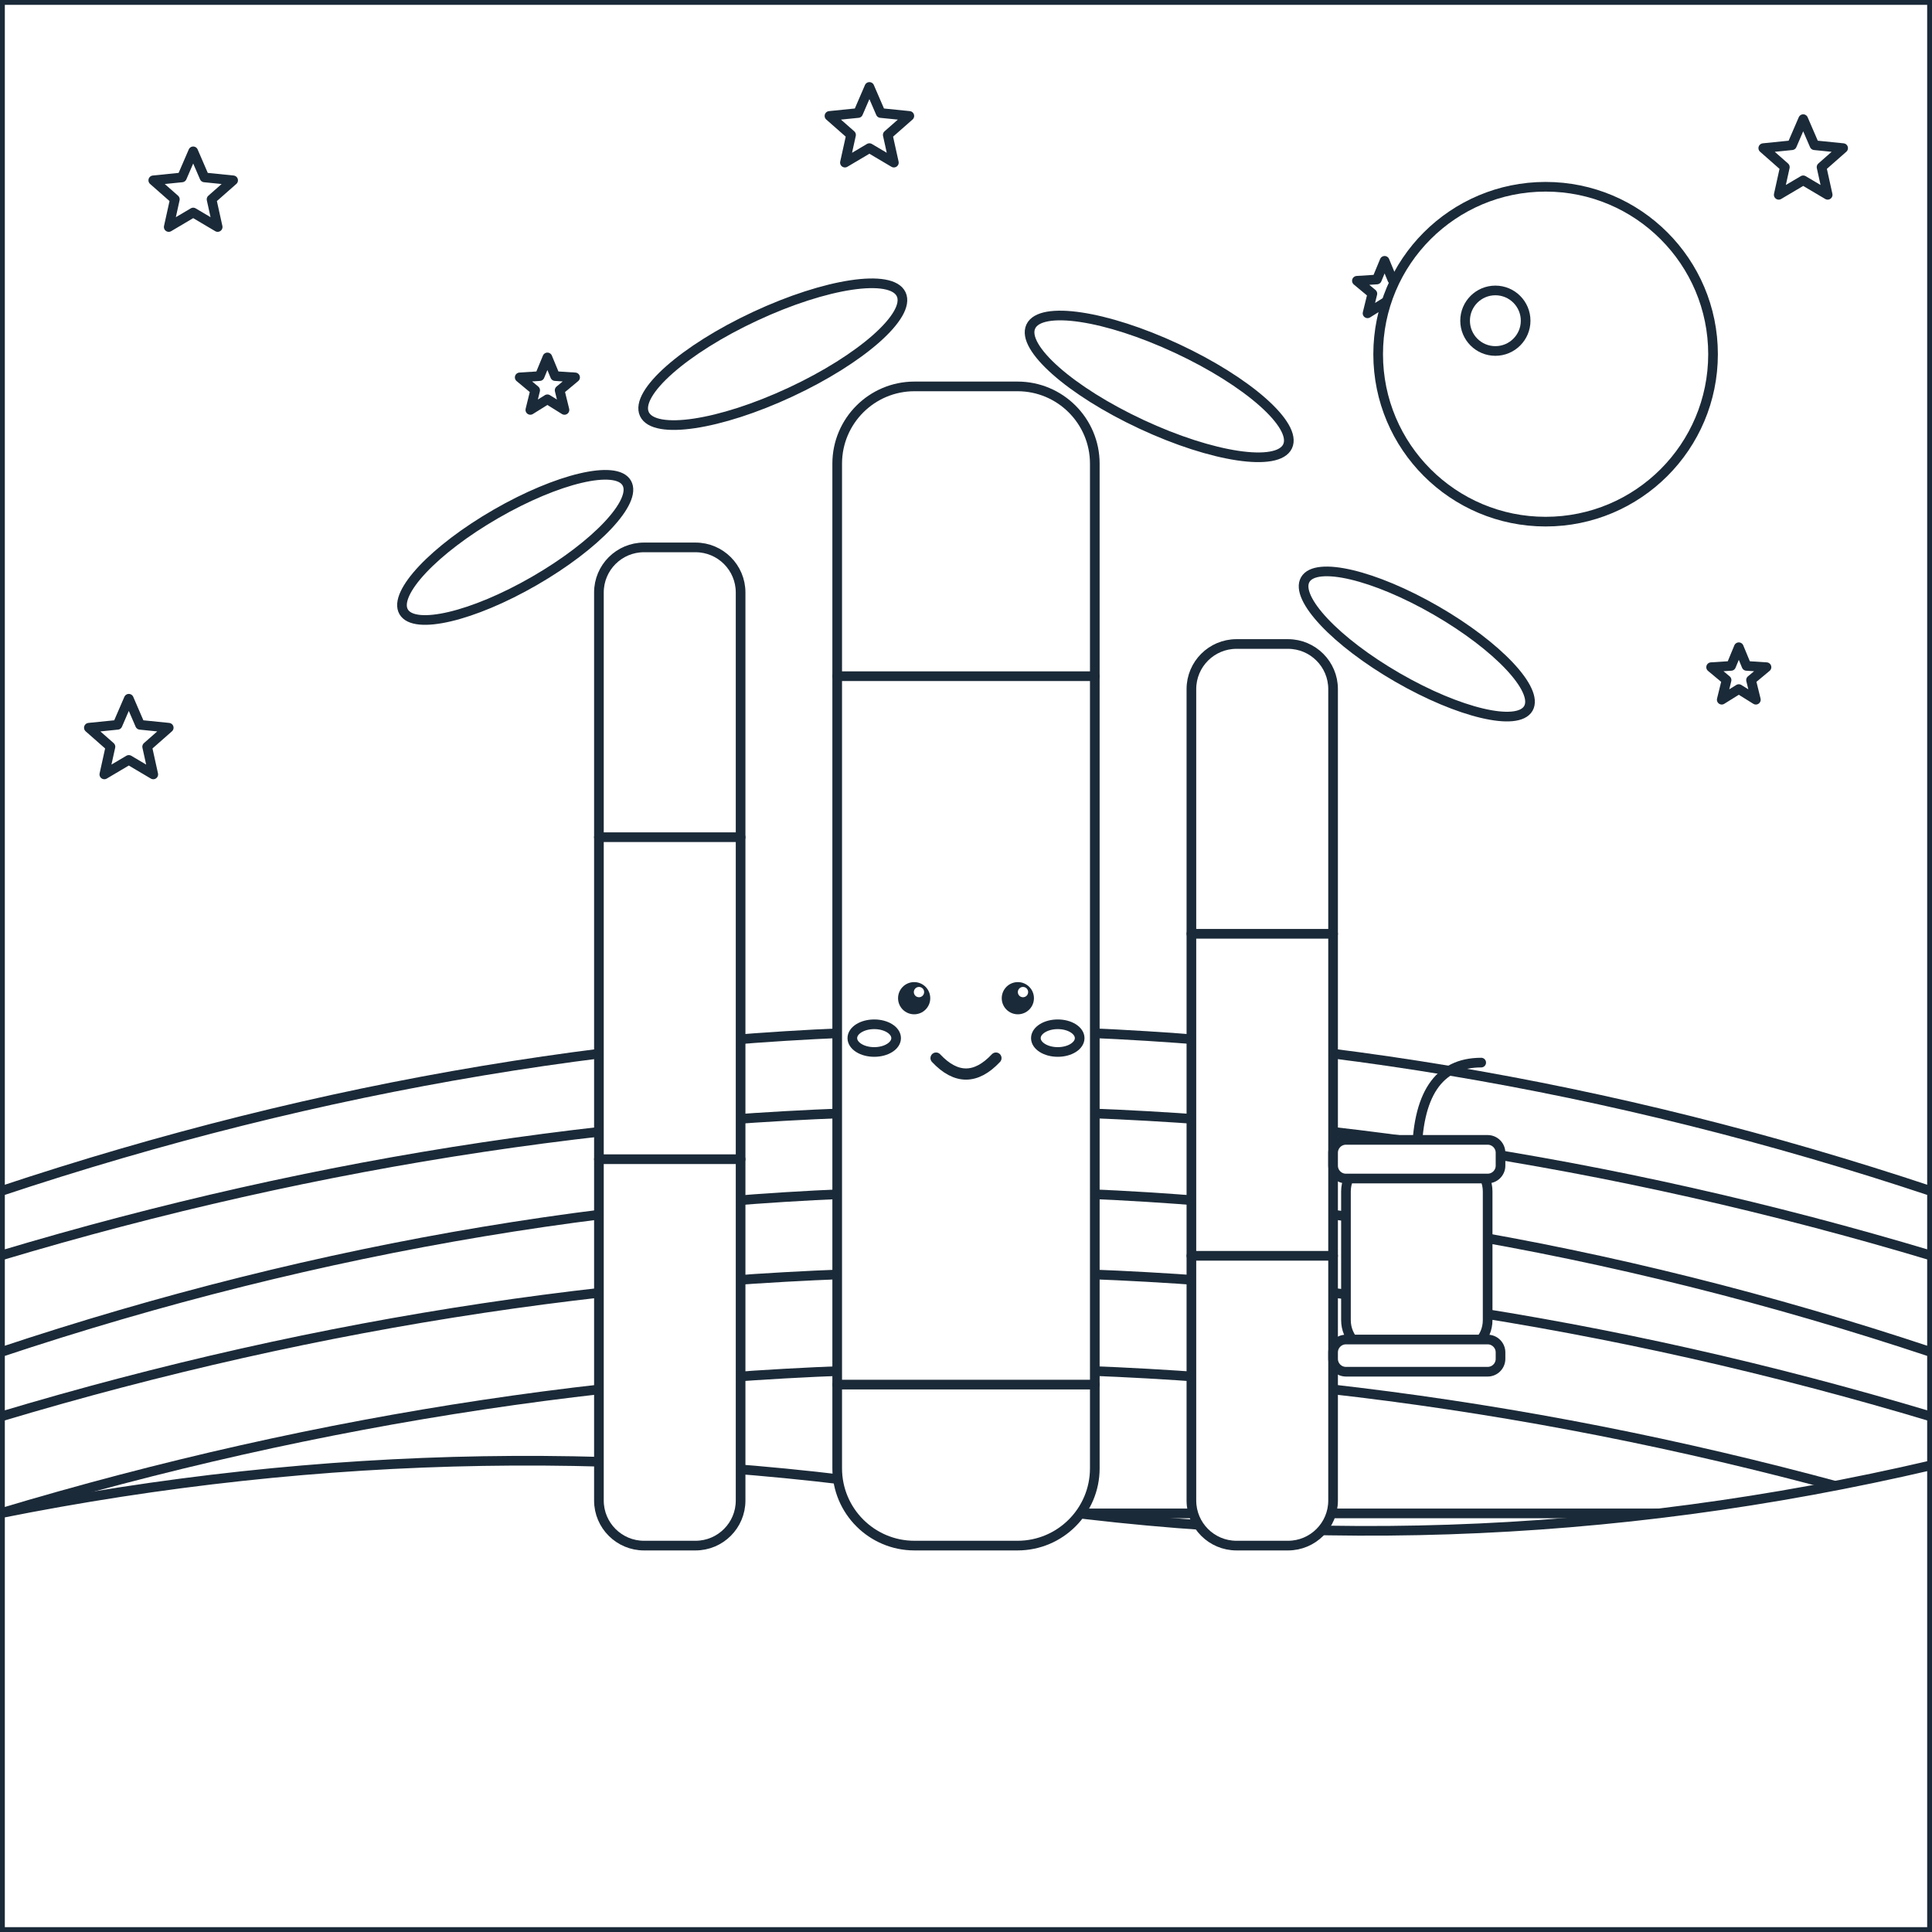
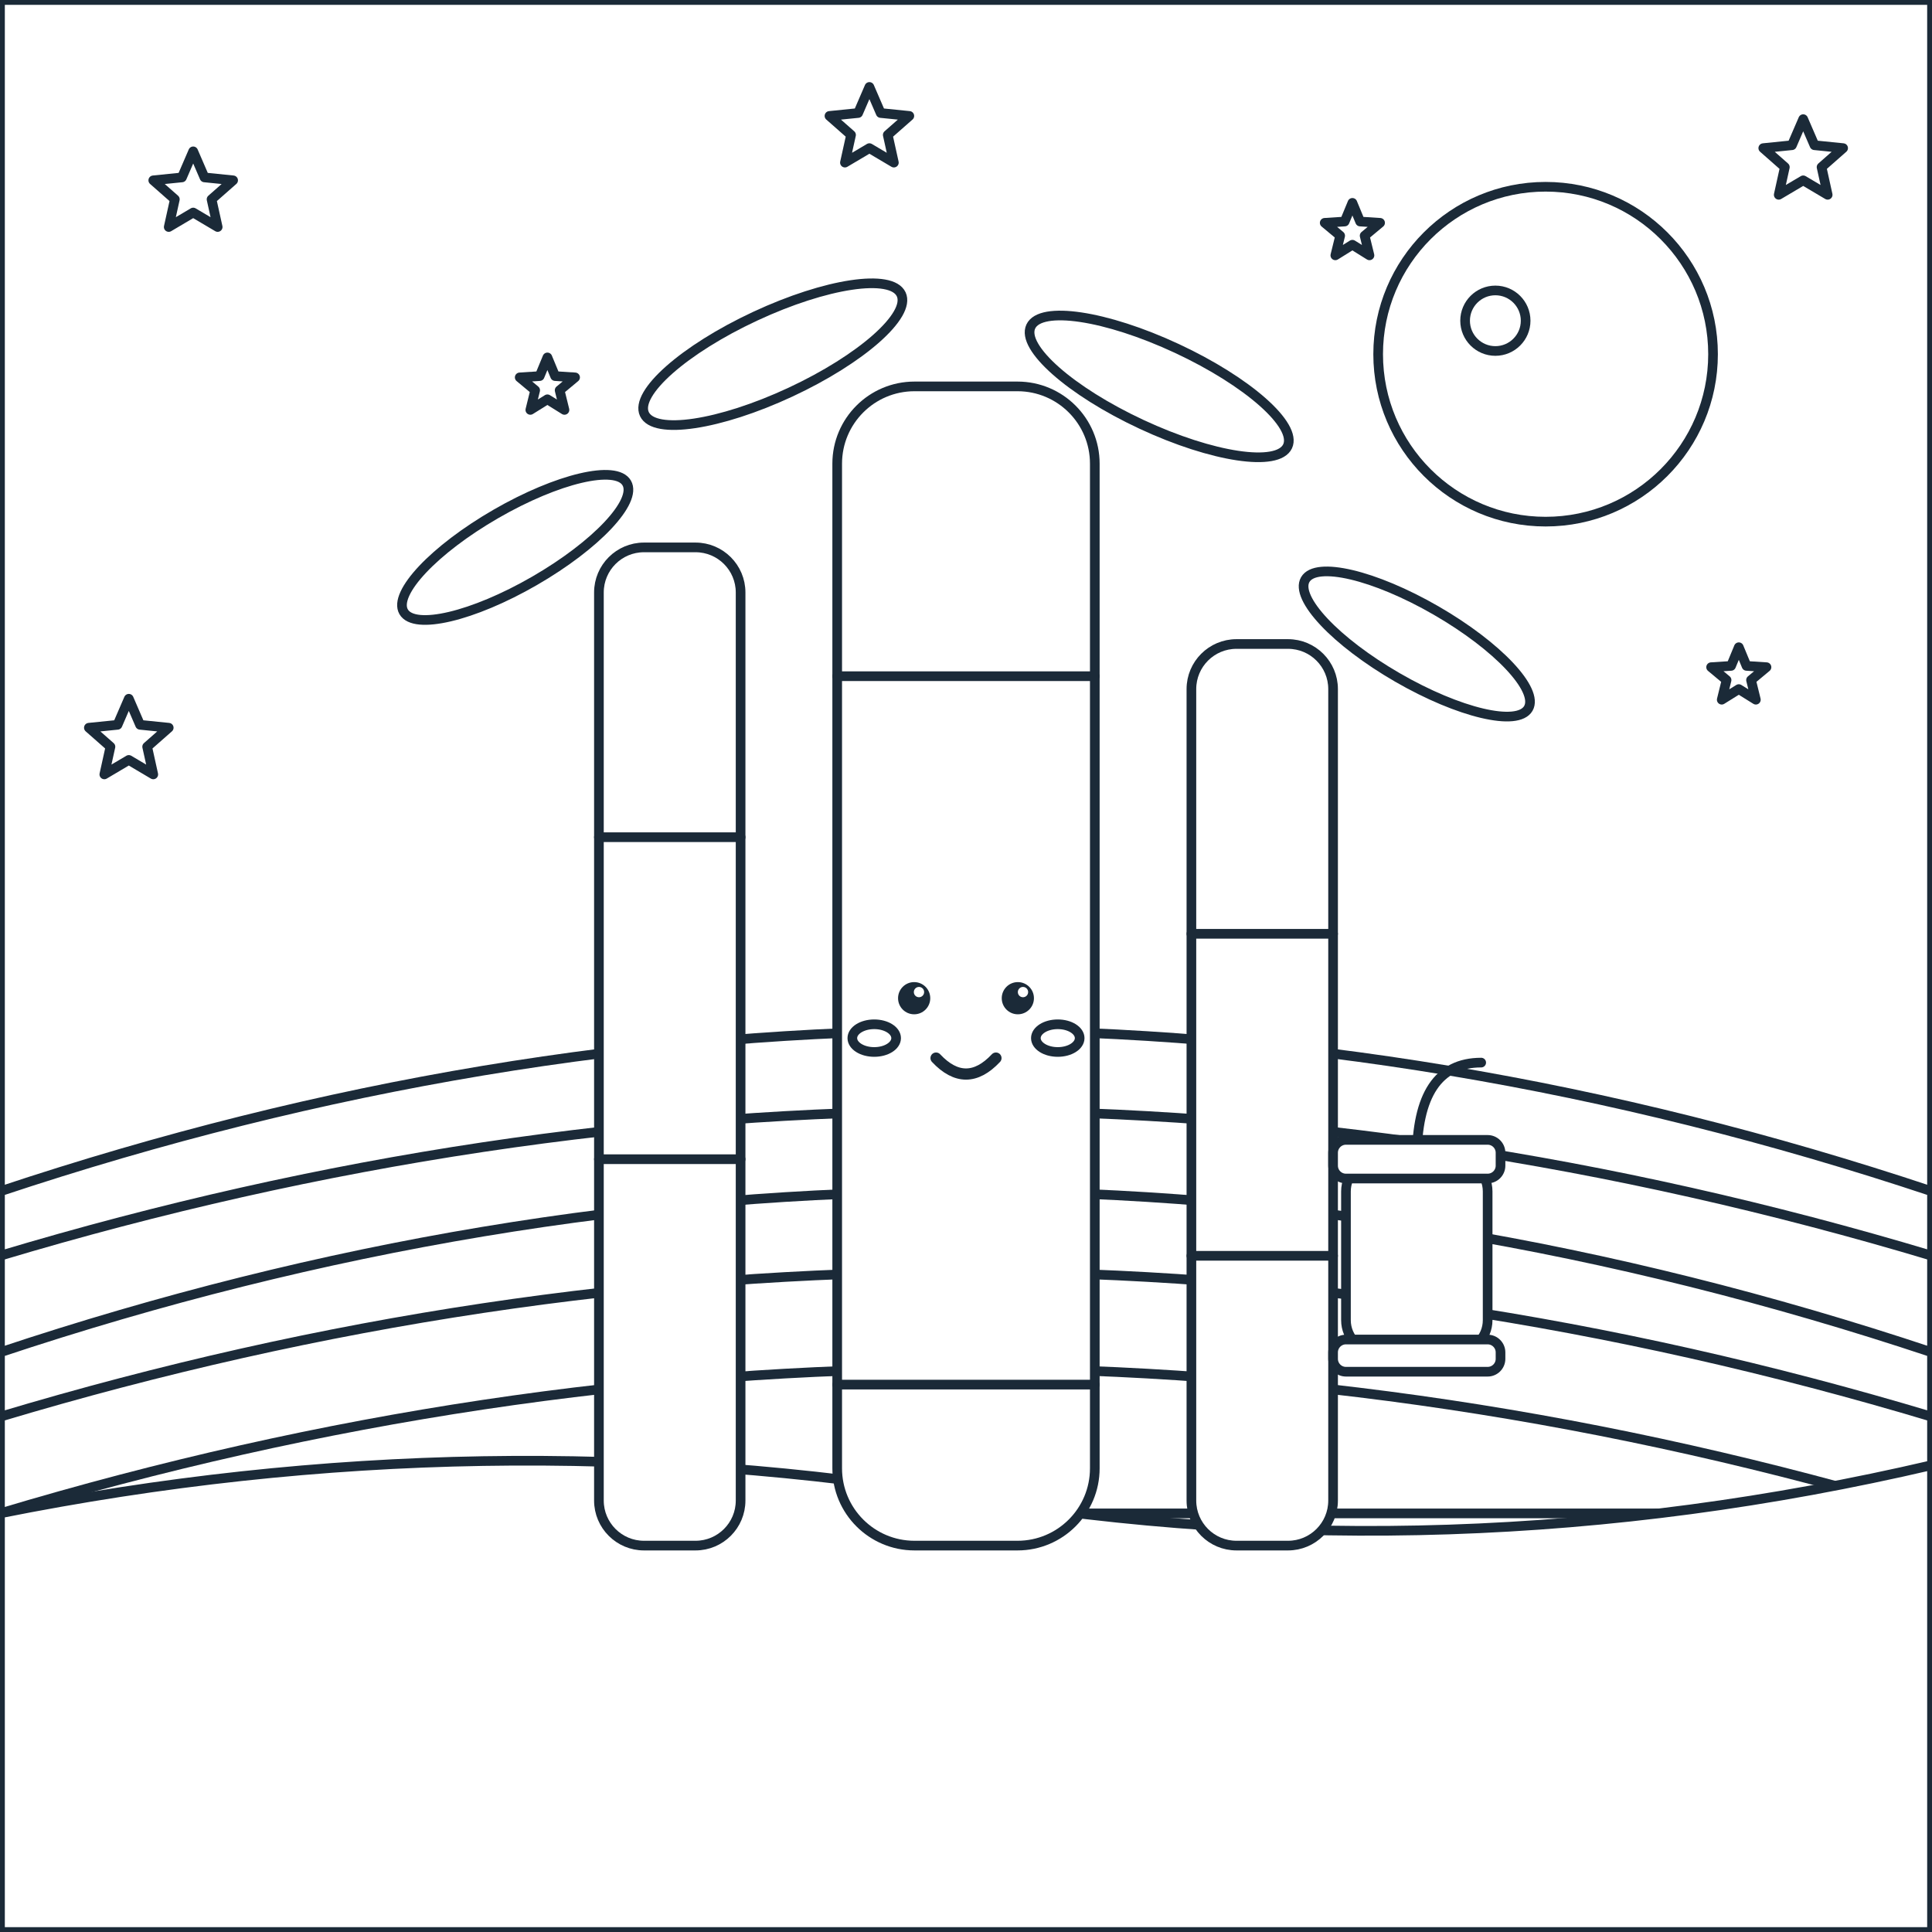
<svg xmlns="http://www.w3.org/2000/svg" viewBox="0 0 600 600" data-picture="khom-tre--dem-trang-ram">
  <g class="scene-back">
    <rect x="0" y="0" width="600" height="600" rx="0" id="r-nen-troi" data-region="nen-troi" class="region" fill="#FFFFFF" stroke="#1B2A38" stroke-width="3" stroke-linejoin="round" />
    <polygon points="60,47 63.5,55.1 72.4,56 65.7,61.9 67.6,70.5 60,66 52.4,70.5 54.3,61.9 47.6,56 56.5,55.1" id="r-sao-1" data-region="sao-1" class="region" fill="#FFFFFF" stroke="#1B2A38" stroke-width="3" stroke-linejoin="round" />
    <polygon points="170,111 172.4,116.8 178.6,117.2 173.8,121.2 175.3,127.3 170,124 164.7,127.3 166.2,121.2 161.4,117.2 167.6,116.8" id="r-sao-2" data-region="sao-2" class="region" fill="#FFFFFF" stroke="#1B2A38" stroke-width="3" stroke-linejoin="round" />
    <polygon points="270,27 273.5,35.1 282.4,36 275.7,41.9 277.6,50.5 270,46 262.4,50.5 264.3,41.9 257.6,36 266.5,35.1" id="r-sao-3" data-region="sao-3" class="region" fill="#FFFFFF" stroke="#1B2A38" stroke-width="3" stroke-linejoin="round" />
-     <polygon points="430,81 432.4,86.8 438.6,87.2 433.8,91.2 435.3,97.3 430,94 424.7,97.3 426.2,91.2 421.4,87.2 427.6,86.8" id="r-sao-4" data-region="sao-4" class="region" fill="#FFFFFF" stroke="#1B2A38" stroke-width="3" stroke-linejoin="round" />
+     <polygon points="420,63 422.4,68.8 428.6,69.2 423.8,73.2 425.3,79.3 420,76 414.7,79.3 416.2,73.2 411.4,69.2 417.6,68.8" id="r-sao-4" data-region="sao-4" class="region" fill="#FFFFFF" stroke="#1B2A38" stroke-width="3" stroke-linejoin="round" />
    <polygon points="560,37 563.5,45.1 572.4,46 565.7,51.9 567.6,60.5 560,56 552.4,60.5 554.3,51.9 547.6,46 556.5,45.1" id="r-sao-5" data-region="sao-5" class="region" fill="#FFFFFF" stroke="#1B2A38" stroke-width="3" stroke-linejoin="round" />
    <polygon points="540,201 542.4,206.8 548.6,207.2 543.8,211.2 545.3,217.3 540,214 534.7,217.3 536.2,211.2 531.4,207.2 537.6,206.8" id="r-sao-6" data-region="sao-6" class="region" fill="#FFFFFF" stroke="#1B2A38" stroke-width="3" stroke-linejoin="round" />
    <polygon points="40,217 43.5,225.1 52.4,226 45.7,231.9 47.6,240.5 40,236 32.4,240.5 34.3,231.9 27.6,226 36.5,225.1" id="r-sao-7" data-region="sao-7" class="region" fill="#FFFFFF" stroke="#1B2A38" stroke-width="3" stroke-linejoin="round" />
    <path d="M 0 470 Q 300 380 600 470 Z" id="r-ruong-1" data-region="ruong-1" class="region" fill="#FFFFFF" stroke="#1B2A38" stroke-width="3" stroke-linejoin="round" />
    <path d="M 0 420 Q 300 320 600 420 L 600 440 Q 300 350 0 440 Z" id="r-ruong-2" data-region="ruong-2" class="region" fill="#FFFFFF" stroke="#1B2A38" stroke-width="3" stroke-linejoin="round" />
    <path d="M 0 370 Q 300 270 600 370 L 600 390 Q 300 300 0 390 Z" id="r-ruong-3" data-region="ruong-3" class="region" fill="#FFFFFF" stroke="#1B2A38" stroke-width="3" stroke-linejoin="round" />
    <ellipse cx="480" cy="110" rx="52" ry="52" id="r-trang-tron" data-region="trang-tron" class="region" fill="#FFFFFF" stroke="#1B2A38" stroke-width="3" stroke-linejoin="round" />
    <ellipse cx="464.4" cy="99.6" rx="9.4" ry="9.4" id="r-ho-trang-nho" data-region="ho-trang-nho" class="region" fill="#FFFFFF" stroke="#1B2A38" stroke-width="3" stroke-linejoin="round" />
    <path d="M 0 470 Q 150 440 300 465 Q 450 490 600 455 L 600 600 L 0 600 Z" id="r-nen-dat" data-region="nen-dat" class="region" fill="#FFFFFF" stroke="#1B2A38" stroke-width="3" stroke-linejoin="round" />
  </g>
  <g id="subject" class="subject anim-sway">
    <rect x="186" y="170" width="44" height="310" rx="14" id="r-cay-tre-trai" data-region="cay-tre-trai" class="region" fill="#FFFFFF" stroke="#1B2A38" stroke-width="3" stroke-linejoin="round" />
    <rect x="370" y="200" width="44" height="280" rx="14" id="r-cay-tre-phai" data-region="cay-tre-phai" class="region" fill="#FFFFFF" stroke="#1B2A38" stroke-width="3" stroke-linejoin="round" />
    <rect x="260" y="120" width="80" height="360" rx="24" id="r-cay-tre-giua" data-region="cay-tre-giua" class="region" fill="#FFFFFF" stroke="#1B2A38" stroke-width="3" stroke-linejoin="round" />
    <g class="deco" pointer-events="none">
      <path d="M 186 260 L 230 260 M 186 360 L 230 360 M 370 290 L 414 290 M 370 390 L 414 390 M 260 210 L 340 210 M 260 430 L 340 430" fill="none" stroke="#1B2A38" stroke-width="3" stroke-linecap="round" stroke-linejoin="round" />
    </g>
    <ellipse cx="160" cy="170" rx="40" ry="12" transform="rotate(-30 160 170)" id="r-la-tre-1" data-region="la-tre-1" class="region" fill="#FFFFFF" stroke="#1B2A38" stroke-width="3" stroke-linejoin="round" />
    <ellipse cx="440" cy="200" rx="40" ry="12" transform="rotate(30 440 200)" id="r-la-tre-2" data-region="la-tre-2" class="region" fill="#FFFFFF" stroke="#1B2A38" stroke-width="3" stroke-linejoin="round" />
    <ellipse cx="360" cy="120" rx="44" ry="13" transform="rotate(25 360 120)" id="r-la-tre-3" data-region="la-tre-3" class="region" fill="#FFFFFF" stroke="#1B2A38" stroke-width="3" stroke-linejoin="round" />
    <ellipse cx="240" cy="110" rx="44" ry="13" transform="rotate(-25 240 110)" id="r-la-tre-4" data-region="la-tre-4" class="region" fill="#FFFFFF" stroke="#1B2A38" stroke-width="3" stroke-linejoin="round" />
    <g class="deco" pointer-events="none">
      <circle cx="283.9" cy="310" r="5" fill="#1B2A38" />
    </g>
    <g class="deco" pointer-events="none">
      <circle cx="316.1" cy="310" r="5" fill="#1B2A38" />
    </g>
    <g class="deco" pointer-events="none">
      <circle cx="285.4" cy="308.1" r="1.6" fill="#FFFFFF" />
    </g>
    <g class="deco" pointer-events="none">
      <circle cx="317.7" cy="308.1" r="1.6" fill="#FFFFFF" />
    </g>
    <ellipse cx="271.5" cy="322.4" rx="6.8" ry="4.3" id="r-ma-trai" data-region="ma-trai" class="region" fill="#FFFFFF" stroke="#1B2A38" stroke-width="3" stroke-linejoin="round" />
    <ellipse cx="328.5" cy="322.4" rx="6.8" ry="4.3" id="r-ma-phai" data-region="ma-phai" class="region" fill="#FFFFFF" stroke="#1B2A38" stroke-width="3" stroke-linejoin="round" />
    <g class="deco" pointer-events="none">
      <path d="M 290.7 328.6 Q 300 338.5 309.3 328.6" fill="none" stroke="#1B2A38" stroke-width="3.48" stroke-linecap="round" stroke-linejoin="round" />
    </g>
    <g class="deco" pointer-events="none">
      <path d="M 440 360 Q 440 330 460 330" fill="none" stroke="#1B2A38" stroke-width="3" stroke-linecap="round" stroke-linejoin="round" />
    </g>
    <rect x="418" y="360" width="44" height="60" rx="10" id="r-den-long-tay" data-region="den-long-tay" class="region" fill="#FFFFFF" stroke="#1B2A38" stroke-width="3" stroke-linejoin="round" />
    <rect x="414" y="354" width="52" height="12" rx="4" id="r-nap-den-long" data-region="nap-den-long" class="region" fill="#FFFFFF" stroke="#1B2A38" stroke-width="3" stroke-linejoin="round" />
    <rect x="414" y="416" width="52" height="10" rx="4" id="r-day-den-long" data-region="day-den-long" class="region" fill="#FFFFFF" stroke="#1B2A38" stroke-width="3" stroke-linejoin="round" />
  </g>
  <g class="scene-front">

</g>
</svg>
